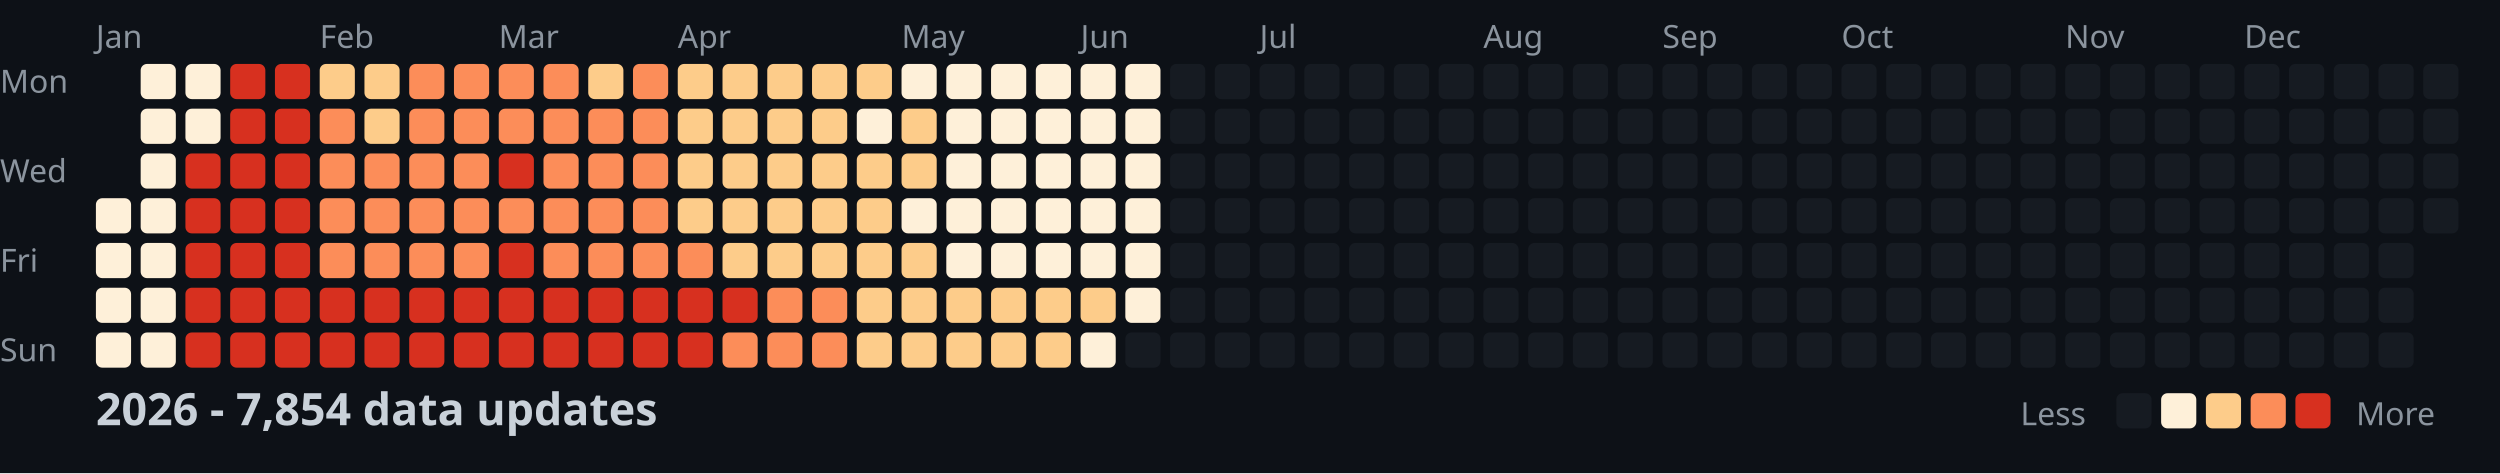
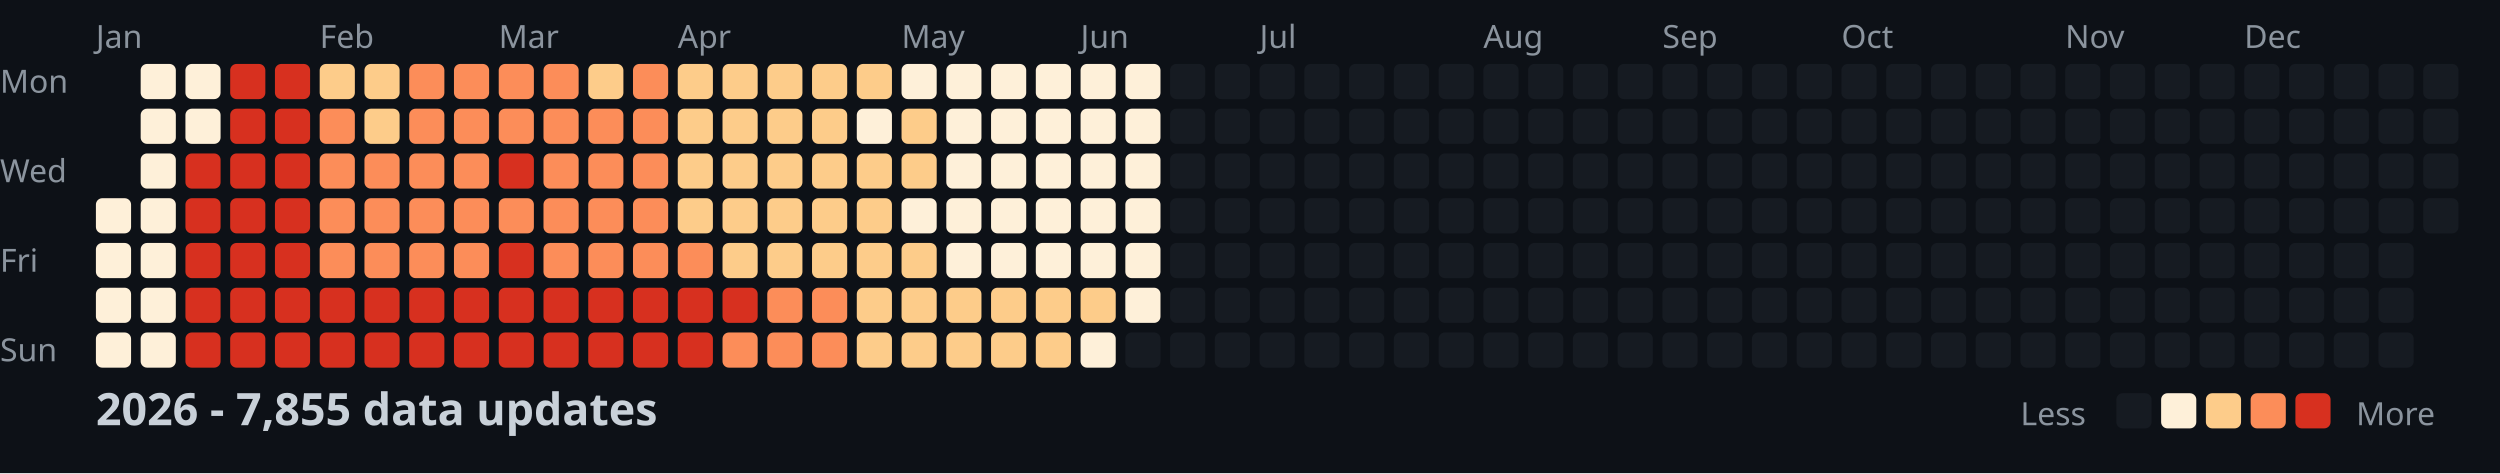
<svg xmlns="http://www.w3.org/2000/svg" width="782" height="148">
  <style>
    .month { font: 10px sans-serif; fill: #8b949e; }
    .day { font: 10px sans-serif; fill: #8b949e; }
    .title { font: bold 14px sans-serif; fill: #c9d1d9; }
    .legend { font: 10px sans-serif; fill: #8b949e; }
  </style>
  <rect width="100%" height="100%" fill="#0d1117" />
  <text x="0" y="29" class="day">Mon</text>
  <text x="0" y="57" class="day">Wed</text>
  <text x="0" y="85" class="day">Fri</text>
  <text x="0" y="113" class="day">Sun</text>
  <text x="30" y="15" class="month">Jan</text>
  <text x="100" y="15" class="month">Feb</text>
  <text x="156" y="15" class="month">Mar</text>
  <text x="212" y="15" class="month">Apr</text>
  <text x="282" y="15" class="month">May</text>
  <text x="338" y="15" class="month">Jun</text>
  <text x="394" y="15" class="month">Jul</text>
  <text x="464" y="15" class="month">Aug</text>
  <text x="520" y="15" class="month">Sep</text>
  <text x="576" y="15" class="month">Oct</text>
  <text x="646" y="15" class="month">Nov</text>
  <text x="702" y="15" class="month">Dec</text>
  <rect x="30" y="62" width="11" height="11" fill="#fef0d9" rx="2" />
  <rect x="30" y="76" width="11" height="11" fill="#fef0d9" rx="2" />
  <rect x="30" y="90" width="11" height="11" fill="#fef0d9" rx="2" />
  <rect x="30" y="104" width="11" height="11" fill="#fef0d9" rx="2" />
  <rect x="44" y="20" width="11" height="11" fill="#fef0d9" rx="2" />
  <rect x="44" y="34" width="11" height="11" fill="#fef0d9" rx="2" />
  <rect x="44" y="48" width="11" height="11" fill="#fef0d9" rx="2" />
  <rect x="44" y="62" width="11" height="11" fill="#fef0d9" rx="2" />
  <rect x="44" y="76" width="11" height="11" fill="#fef0d9" rx="2" />
  <rect x="44" y="90" width="11" height="11" fill="#fef0d9" rx="2" />
  <rect x="44" y="104" width="11" height="11" fill="#fef0d9" rx="2" />
  <rect x="58" y="20" width="11" height="11" fill="#fef0d9" rx="2" />
  <rect x="58" y="34" width="11" height="11" fill="#fef0d9" rx="2" />
  <rect x="58" y="48" width="11" height="11" fill="#d7301f" rx="2" />
  <rect x="58" y="62" width="11" height="11" fill="#d7301f" rx="2" />
  <rect x="58" y="76" width="11" height="11" fill="#d7301f" rx="2" />
  <rect x="58" y="90" width="11" height="11" fill="#d7301f" rx="2" />
  <rect x="58" y="104" width="11" height="11" fill="#d7301f" rx="2" />
  <rect x="72" y="20" width="11" height="11" fill="#d7301f" rx="2" />
  <rect x="72" y="34" width="11" height="11" fill="#d7301f" rx="2" />
  <rect x="72" y="48" width="11" height="11" fill="#d7301f" rx="2" />
  <rect x="72" y="62" width="11" height="11" fill="#d7301f" rx="2" />
  <rect x="72" y="76" width="11" height="11" fill="#d7301f" rx="2" />
  <rect x="72" y="90" width="11" height="11" fill="#d7301f" rx="2" />
  <rect x="72" y="104" width="11" height="11" fill="#d7301f" rx="2" />
  <rect x="86" y="20" width="11" height="11" fill="#d7301f" rx="2" />
  <rect x="86" y="34" width="11" height="11" fill="#d7301f" rx="2" />
  <rect x="86" y="48" width="11" height="11" fill="#d7301f" rx="2" />
  <rect x="86" y="62" width="11" height="11" fill="#d7301f" rx="2" />
  <rect x="86" y="76" width="11" height="11" fill="#d7301f" rx="2" />
  <rect x="86" y="90" width="11" height="11" fill="#d7301f" rx="2" />
  <rect x="86" y="104" width="11" height="11" fill="#d7301f" rx="2" />
  <rect x="100" y="20" width="11" height="11" fill="#fdcc8a" rx="2" />
  <rect x="100" y="34" width="11" height="11" fill="#fc8d59" rx="2" />
  <rect x="100" y="48" width="11" height="11" fill="#fc8d59" rx="2" />
  <rect x="100" y="62" width="11" height="11" fill="#fc8d59" rx="2" />
  <rect x="100" y="76" width="11" height="11" fill="#fc8d59" rx="2" />
  <rect x="100" y="90" width="11" height="11" fill="#d7301f" rx="2" />
  <rect x="100" y="104" width="11" height="11" fill="#d7301f" rx="2" />
  <rect x="114" y="20" width="11" height="11" fill="#fdcc8a" rx="2" />
  <rect x="114" y="34" width="11" height="11" fill="#fdcc8a" rx="2" />
  <rect x="114" y="48" width="11" height="11" fill="#fc8d59" rx="2" />
  <rect x="114" y="62" width="11" height="11" fill="#fc8d59" rx="2" />
  <rect x="114" y="76" width="11" height="11" fill="#fc8d59" rx="2" />
  <rect x="114" y="90" width="11" height="11" fill="#d7301f" rx="2" />
  <rect x="114" y="104" width="11" height="11" fill="#d7301f" rx="2" />
  <rect x="128" y="20" width="11" height="11" fill="#fc8d59" rx="2" />
  <rect x="128" y="34" width="11" height="11" fill="#fc8d59" rx="2" />
  <rect x="128" y="48" width="11" height="11" fill="#fc8d59" rx="2" />
  <rect x="128" y="62" width="11" height="11" fill="#fc8d59" rx="2" />
  <rect x="128" y="76" width="11" height="11" fill="#fc8d59" rx="2" />
  <rect x="128" y="90" width="11" height="11" fill="#d7301f" rx="2" />
  <rect x="128" y="104" width="11" height="11" fill="#d7301f" rx="2" />
  <rect x="142" y="20" width="11" height="11" fill="#fc8d59" rx="2" />
  <rect x="142" y="34" width="11" height="11" fill="#fc8d59" rx="2" />
  <rect x="142" y="48" width="11" height="11" fill="#fc8d59" rx="2" />
  <rect x="142" y="62" width="11" height="11" fill="#fc8d59" rx="2" />
  <rect x="142" y="76" width="11" height="11" fill="#fc8d59" rx="2" />
  <rect x="142" y="90" width="11" height="11" fill="#d7301f" rx="2" />
  <rect x="142" y="104" width="11" height="11" fill="#d7301f" rx="2" />
  <rect x="156" y="20" width="11" height="11" fill="#fc8d59" rx="2" />
  <rect x="156" y="34" width="11" height="11" fill="#fc8d59" rx="2" />
  <rect x="156" y="48" width="11" height="11" fill="#d7301f" rx="2" />
  <rect x="156" y="62" width="11" height="11" fill="#fc8d59" rx="2" />
  <rect x="156" y="76" width="11" height="11" fill="#d7301f" rx="2" />
  <rect x="156" y="90" width="11" height="11" fill="#d7301f" rx="2" />
  <rect x="156" y="104" width="11" height="11" fill="#d7301f" rx="2" />
  <rect x="170" y="20" width="11" height="11" fill="#fc8d59" rx="2" />
  <rect x="170" y="34" width="11" height="11" fill="#fc8d59" rx="2" />
  <rect x="170" y="48" width="11" height="11" fill="#fc8d59" rx="2" />
  <rect x="170" y="62" width="11" height="11" fill="#fc8d59" rx="2" />
  <rect x="170" y="76" width="11" height="11" fill="#fc8d59" rx="2" />
  <rect x="170" y="90" width="11" height="11" fill="#d7301f" rx="2" />
  <rect x="170" y="104" width="11" height="11" fill="#d7301f" rx="2" />
  <rect x="184" y="20" width="11" height="11" fill="#fdcc8a" rx="2" />
  <rect x="184" y="34" width="11" height="11" fill="#fc8d59" rx="2" />
  <rect x="184" y="48" width="11" height="11" fill="#fc8d59" rx="2" />
  <rect x="184" y="62" width="11" height="11" fill="#fc8d59" rx="2" />
  <rect x="184" y="76" width="11" height="11" fill="#fc8d59" rx="2" />
  <rect x="184" y="90" width="11" height="11" fill="#d7301f" rx="2" />
  <rect x="184" y="104" width="11" height="11" fill="#d7301f" rx="2" />
  <rect x="198" y="20" width="11" height="11" fill="#fc8d59" rx="2" />
  <rect x="198" y="34" width="11" height="11" fill="#fc8d59" rx="2" />
  <rect x="198" y="48" width="11" height="11" fill="#fc8d59" rx="2" />
  <rect x="198" y="62" width="11" height="11" fill="#fc8d59" rx="2" />
  <rect x="198" y="76" width="11" height="11" fill="#fc8d59" rx="2" />
  <rect x="198" y="90" width="11" height="11" fill="#d7301f" rx="2" />
  <rect x="198" y="104" width="11" height="11" fill="#d7301f" rx="2" />
  <rect x="212" y="20" width="11" height="11" fill="#fdcc8a" rx="2" />
  <rect x="212" y="34" width="11" height="11" fill="#fdcc8a" rx="2" />
  <rect x="212" y="48" width="11" height="11" fill="#fdcc8a" rx="2" />
  <rect x="212" y="62" width="11" height="11" fill="#fdcc8a" rx="2" />
  <rect x="212" y="76" width="11" height="11" fill="#fc8d59" rx="2" />
  <rect x="212" y="90" width="11" height="11" fill="#d7301f" rx="2" />
  <rect x="212" y="104" width="11" height="11" fill="#d7301f" rx="2" />
  <rect x="226" y="20" width="11" height="11" fill="#fdcc8a" rx="2" />
  <rect x="226" y="34" width="11" height="11" fill="#fdcc8a" rx="2" />
  <rect x="226" y="48" width="11" height="11" fill="#fdcc8a" rx="2" />
  <rect x="226" y="62" width="11" height="11" fill="#fdcc8a" rx="2" />
  <rect x="226" y="76" width="11" height="11" fill="#fdcc8a" rx="2" />
  <rect x="226" y="90" width="11" height="11" fill="#d7301f" rx="2" />
  <rect x="226" y="104" width="11" height="11" fill="#fc8d59" rx="2" />
  <rect x="240" y="20" width="11" height="11" fill="#fdcc8a" rx="2" />
  <rect x="240" y="34" width="11" height="11" fill="#fdcc8a" rx="2" />
  <rect x="240" y="48" width="11" height="11" fill="#fdcc8a" rx="2" />
  <rect x="240" y="62" width="11" height="11" fill="#fdcc8a" rx="2" />
  <rect x="240" y="76" width="11" height="11" fill="#fdcc8a" rx="2" />
  <rect x="240" y="90" width="11" height="11" fill="#fc8d59" rx="2" />
  <rect x="240" y="104" width="11" height="11" fill="#fc8d59" rx="2" />
  <rect x="254" y="20" width="11" height="11" fill="#fdcc8a" rx="2" />
  <rect x="254" y="34" width="11" height="11" fill="#fdcc8a" rx="2" />
  <rect x="254" y="48" width="11" height="11" fill="#fdcc8a" rx="2" />
  <rect x="254" y="62" width="11" height="11" fill="#fdcc8a" rx="2" />
  <rect x="254" y="76" width="11" height="11" fill="#fdcc8a" rx="2" />
  <rect x="254" y="90" width="11" height="11" fill="#fc8d59" rx="2" />
  <rect x="254" y="104" width="11" height="11" fill="#fc8d59" rx="2" />
  <rect x="268" y="20" width="11" height="11" fill="#fdcc8a" rx="2" />
  <rect x="268" y="34" width="11" height="11" fill="#fef0d9" rx="2" />
  <rect x="268" y="48" width="11" height="11" fill="#fdcc8a" rx="2" />
  <rect x="268" y="62" width="11" height="11" fill="#fdcc8a" rx="2" />
  <rect x="268" y="76" width="11" height="11" fill="#fdcc8a" rx="2" />
  <rect x="268" y="90" width="11" height="11" fill="#fdcc8a" rx="2" />
  <rect x="268" y="104" width="11" height="11" fill="#fdcc8a" rx="2" />
  <rect x="282" y="20" width="11" height="11" fill="#fef0d9" rx="2" />
  <rect x="282" y="34" width="11" height="11" fill="#fdcc8a" rx="2" />
  <rect x="282" y="48" width="11" height="11" fill="#fdcc8a" rx="2" />
  <rect x="282" y="62" width="11" height="11" fill="#fef0d9" rx="2" />
  <rect x="282" y="76" width="11" height="11" fill="#fdcc8a" rx="2" />
  <rect x="282" y="90" width="11" height="11" fill="#fdcc8a" rx="2" />
  <rect x="282" y="104" width="11" height="11" fill="#fdcc8a" rx="2" />
  <rect x="296" y="20" width="11" height="11" fill="#fef0d9" rx="2" />
  <rect x="296" y="34" width="11" height="11" fill="#fef0d9" rx="2" />
  <rect x="296" y="48" width="11" height="11" fill="#fef0d9" rx="2" />
  <rect x="296" y="62" width="11" height="11" fill="#fef0d9" rx="2" />
  <rect x="296" y="76" width="11" height="11" fill="#fef0d9" rx="2" />
  <rect x="296" y="90" width="11" height="11" fill="#fdcc8a" rx="2" />
  <rect x="296" y="104" width="11" height="11" fill="#fdcc8a" rx="2" />
  <rect x="310" y="20" width="11" height="11" fill="#fef0d9" rx="2" />
  <rect x="310" y="34" width="11" height="11" fill="#fef0d9" rx="2" />
  <rect x="310" y="48" width="11" height="11" fill="#fef0d9" rx="2" />
  <rect x="310" y="62" width="11" height="11" fill="#fef0d9" rx="2" />
  <rect x="310" y="76" width="11" height="11" fill="#fef0d9" rx="2" />
  <rect x="310" y="90" width="11" height="11" fill="#fdcc8a" rx="2" />
  <rect x="310" y="104" width="11" height="11" fill="#fdcc8a" rx="2" />
  <rect x="324" y="20" width="11" height="11" fill="#fef0d9" rx="2" />
  <rect x="324" y="34" width="11" height="11" fill="#fef0d9" rx="2" />
  <rect x="324" y="48" width="11" height="11" fill="#fef0d9" rx="2" />
  <rect x="324" y="62" width="11" height="11" fill="#fef0d9" rx="2" />
  <rect x="324" y="76" width="11" height="11" fill="#fef0d9" rx="2" />
  <rect x="324" y="90" width="11" height="11" fill="#fdcc8a" rx="2" />
  <rect x="324" y="104" width="11" height="11" fill="#fdcc8a" rx="2" />
  <rect x="338" y="20" width="11" height="11" fill="#fef0d9" rx="2" />
  <rect x="338" y="34" width="11" height="11" fill="#fef0d9" rx="2" />
  <rect x="338" y="48" width="11" height="11" fill="#fef0d9" rx="2" />
  <rect x="338" y="62" width="11" height="11" fill="#fef0d9" rx="2" />
  <rect x="338" y="76" width="11" height="11" fill="#fef0d9" rx="2" />
  <rect x="338" y="90" width="11" height="11" fill="#fdcc8a" rx="2" />
  <rect x="338" y="104" width="11" height="11" fill="#fef0d9" rx="2" />
  <rect x="352" y="20" width="11" height="11" fill="#fef0d9" rx="2" />
  <rect x="352" y="34" width="11" height="11" fill="#fef0d9" rx="2" />
  <rect x="352" y="48" width="11" height="11" fill="#fef0d9" rx="2" />
  <rect x="352" y="62" width="11" height="11" fill="#fef0d9" rx="2" />
  <rect x="352" y="76" width="11" height="11" fill="#fef0d9" rx="2" />
  <rect x="352" y="90" width="11" height="11" fill="#fef0d9" rx="2" />
  <rect x="352" y="104" width="11" height="11" fill="#161b22" rx="2" />
  <rect x="366" y="20" width="11" height="11" fill="#161b22" rx="2" />
  <rect x="366" y="34" width="11" height="11" fill="#161b22" rx="2" />
  <rect x="366" y="48" width="11" height="11" fill="#161b22" rx="2" />
  <rect x="366" y="62" width="11" height="11" fill="#161b22" rx="2" />
  <rect x="366" y="76" width="11" height="11" fill="#161b22" rx="2" />
  <rect x="366" y="90" width="11" height="11" fill="#161b22" rx="2" />
  <rect x="366" y="104" width="11" height="11" fill="#161b22" rx="2" />
  <rect x="380" y="20" width="11" height="11" fill="#161b22" rx="2" />
  <rect x="380" y="34" width="11" height="11" fill="#161b22" rx="2" />
  <rect x="380" y="48" width="11" height="11" fill="#161b22" rx="2" />
  <rect x="380" y="62" width="11" height="11" fill="#161b22" rx="2" />
  <rect x="380" y="76" width="11" height="11" fill="#161b22" rx="2" />
  <rect x="380" y="90" width="11" height="11" fill="#161b22" rx="2" />
  <rect x="380" y="104" width="11" height="11" fill="#161b22" rx="2" />
  <rect x="394" y="20" width="11" height="11" fill="#161b22" rx="2" />
  <rect x="394" y="34" width="11" height="11" fill="#161b22" rx="2" />
  <rect x="394" y="48" width="11" height="11" fill="#161b22" rx="2" />
  <rect x="394" y="62" width="11" height="11" fill="#161b22" rx="2" />
  <rect x="394" y="76" width="11" height="11" fill="#161b22" rx="2" />
  <rect x="394" y="90" width="11" height="11" fill="#161b22" rx="2" />
  <rect x="394" y="104" width="11" height="11" fill="#161b22" rx="2" />
  <rect x="408" y="20" width="11" height="11" fill="#161b22" rx="2" />
  <rect x="408" y="34" width="11" height="11" fill="#161b22" rx="2" />
  <rect x="408" y="48" width="11" height="11" fill="#161b22" rx="2" />
  <rect x="408" y="62" width="11" height="11" fill="#161b22" rx="2" />
  <rect x="408" y="76" width="11" height="11" fill="#161b22" rx="2" />
  <rect x="408" y="90" width="11" height="11" fill="#161b22" rx="2" />
  <rect x="408" y="104" width="11" height="11" fill="#161b22" rx="2" />
  <rect x="422" y="20" width="11" height="11" fill="#161b22" rx="2" />
  <rect x="422" y="34" width="11" height="11" fill="#161b22" rx="2" />
  <rect x="422" y="48" width="11" height="11" fill="#161b22" rx="2" />
  <rect x="422" y="62" width="11" height="11" fill="#161b22" rx="2" />
  <rect x="422" y="76" width="11" height="11" fill="#161b22" rx="2" />
  <rect x="422" y="90" width="11" height="11" fill="#161b22" rx="2" />
  <rect x="422" y="104" width="11" height="11" fill="#161b22" rx="2" />
  <rect x="436" y="20" width="11" height="11" fill="#161b22" rx="2" />
  <rect x="436" y="34" width="11" height="11" fill="#161b22" rx="2" />
  <rect x="436" y="48" width="11" height="11" fill="#161b22" rx="2" />
  <rect x="436" y="62" width="11" height="11" fill="#161b22" rx="2" />
  <rect x="436" y="76" width="11" height="11" fill="#161b22" rx="2" />
  <rect x="436" y="90" width="11" height="11" fill="#161b22" rx="2" />
  <rect x="436" y="104" width="11" height="11" fill="#161b22" rx="2" />
  <rect x="450" y="20" width="11" height="11" fill="#161b22" rx="2" />
  <rect x="450" y="34" width="11" height="11" fill="#161b22" rx="2" />
  <rect x="450" y="48" width="11" height="11" fill="#161b22" rx="2" />
  <rect x="450" y="62" width="11" height="11" fill="#161b22" rx="2" />
  <rect x="450" y="76" width="11" height="11" fill="#161b22" rx="2" />
  <rect x="450" y="90" width="11" height="11" fill="#161b22" rx="2" />
  <rect x="450" y="104" width="11" height="11" fill="#161b22" rx="2" />
  <rect x="464" y="20" width="11" height="11" fill="#161b22" rx="2" />
  <rect x="464" y="34" width="11" height="11" fill="#161b22" rx="2" />
  <rect x="464" y="48" width="11" height="11" fill="#161b22" rx="2" />
  <rect x="464" y="62" width="11" height="11" fill="#161b22" rx="2" />
  <rect x="464" y="76" width="11" height="11" fill="#161b22" rx="2" />
  <rect x="464" y="90" width="11" height="11" fill="#161b22" rx="2" />
  <rect x="464" y="104" width="11" height="11" fill="#161b22" rx="2" />
  <rect x="478" y="20" width="11" height="11" fill="#161b22" rx="2" />
  <rect x="478" y="34" width="11" height="11" fill="#161b22" rx="2" />
  <rect x="478" y="48" width="11" height="11" fill="#161b22" rx="2" />
  <rect x="478" y="62" width="11" height="11" fill="#161b22" rx="2" />
  <rect x="478" y="76" width="11" height="11" fill="#161b22" rx="2" />
  <rect x="478" y="90" width="11" height="11" fill="#161b22" rx="2" />
  <rect x="478" y="104" width="11" height="11" fill="#161b22" rx="2" />
  <rect x="492" y="20" width="11" height="11" fill="#161b22" rx="2" />
  <rect x="492" y="34" width="11" height="11" fill="#161b22" rx="2" />
  <rect x="492" y="48" width="11" height="11" fill="#161b22" rx="2" />
  <rect x="492" y="62" width="11" height="11" fill="#161b22" rx="2" />
  <rect x="492" y="76" width="11" height="11" fill="#161b22" rx="2" />
  <rect x="492" y="90" width="11" height="11" fill="#161b22" rx="2" />
  <rect x="492" y="104" width="11" height="11" fill="#161b22" rx="2" />
  <rect x="506" y="20" width="11" height="11" fill="#161b22" rx="2" />
  <rect x="506" y="34" width="11" height="11" fill="#161b22" rx="2" />
  <rect x="506" y="48" width="11" height="11" fill="#161b22" rx="2" />
  <rect x="506" y="62" width="11" height="11" fill="#161b22" rx="2" />
  <rect x="506" y="76" width="11" height="11" fill="#161b22" rx="2" />
  <rect x="506" y="90" width="11" height="11" fill="#161b22" rx="2" />
  <rect x="506" y="104" width="11" height="11" fill="#161b22" rx="2" />
  <rect x="520" y="20" width="11" height="11" fill="#161b22" rx="2" />
  <rect x="520" y="34" width="11" height="11" fill="#161b22" rx="2" />
  <rect x="520" y="48" width="11" height="11" fill="#161b22" rx="2" />
  <rect x="520" y="62" width="11" height="11" fill="#161b22" rx="2" />
  <rect x="520" y="76" width="11" height="11" fill="#161b22" rx="2" />
  <rect x="520" y="90" width="11" height="11" fill="#161b22" rx="2" />
  <rect x="520" y="104" width="11" height="11" fill="#161b22" rx="2" />
  <rect x="534" y="20" width="11" height="11" fill="#161b22" rx="2" />
  <rect x="534" y="34" width="11" height="11" fill="#161b22" rx="2" />
  <rect x="534" y="48" width="11" height="11" fill="#161b22" rx="2" />
  <rect x="534" y="62" width="11" height="11" fill="#161b22" rx="2" />
  <rect x="534" y="76" width="11" height="11" fill="#161b22" rx="2" />
  <rect x="534" y="90" width="11" height="11" fill="#161b22" rx="2" />
  <rect x="534" y="104" width="11" height="11" fill="#161b22" rx="2" />
  <rect x="548" y="20" width="11" height="11" fill="#161b22" rx="2" />
  <rect x="548" y="34" width="11" height="11" fill="#161b22" rx="2" />
  <rect x="548" y="48" width="11" height="11" fill="#161b22" rx="2" />
  <rect x="548" y="62" width="11" height="11" fill="#161b22" rx="2" />
  <rect x="548" y="76" width="11" height="11" fill="#161b22" rx="2" />
  <rect x="548" y="90" width="11" height="11" fill="#161b22" rx="2" />
  <rect x="548" y="104" width="11" height="11" fill="#161b22" rx="2" />
  <rect x="562" y="20" width="11" height="11" fill="#161b22" rx="2" />
  <rect x="562" y="34" width="11" height="11" fill="#161b22" rx="2" />
  <rect x="562" y="48" width="11" height="11" fill="#161b22" rx="2" />
  <rect x="562" y="62" width="11" height="11" fill="#161b22" rx="2" />
  <rect x="562" y="76" width="11" height="11" fill="#161b22" rx="2" />
  <rect x="562" y="90" width="11" height="11" fill="#161b22" rx="2" />
  <rect x="562" y="104" width="11" height="11" fill="#161b22" rx="2" />
  <rect x="576" y="20" width="11" height="11" fill="#161b22" rx="2" />
  <rect x="576" y="34" width="11" height="11" fill="#161b22" rx="2" />
  <rect x="576" y="48" width="11" height="11" fill="#161b22" rx="2" />
  <rect x="576" y="62" width="11" height="11" fill="#161b22" rx="2" />
  <rect x="576" y="76" width="11" height="11" fill="#161b22" rx="2" />
  <rect x="576" y="90" width="11" height="11" fill="#161b22" rx="2" />
  <rect x="576" y="104" width="11" height="11" fill="#161b22" rx="2" />
  <rect x="590" y="20" width="11" height="11" fill="#161b22" rx="2" />
  <rect x="590" y="34" width="11" height="11" fill="#161b22" rx="2" />
  <rect x="590" y="48" width="11" height="11" fill="#161b22" rx="2" />
  <rect x="590" y="62" width="11" height="11" fill="#161b22" rx="2" />
  <rect x="590" y="76" width="11" height="11" fill="#161b22" rx="2" />
  <rect x="590" y="90" width="11" height="11" fill="#161b22" rx="2" />
  <rect x="590" y="104" width="11" height="11" fill="#161b22" rx="2" />
  <rect x="604" y="20" width="11" height="11" fill="#161b22" rx="2" />
  <rect x="604" y="34" width="11" height="11" fill="#161b22" rx="2" />
  <rect x="604" y="48" width="11" height="11" fill="#161b22" rx="2" />
  <rect x="604" y="62" width="11" height="11" fill="#161b22" rx="2" />
  <rect x="604" y="76" width="11" height="11" fill="#161b22" rx="2" />
  <rect x="604" y="90" width="11" height="11" fill="#161b22" rx="2" />
  <rect x="604" y="104" width="11" height="11" fill="#161b22" rx="2" />
  <rect x="618" y="20" width="11" height="11" fill="#161b22" rx="2" />
  <rect x="618" y="34" width="11" height="11" fill="#161b22" rx="2" />
  <rect x="618" y="48" width="11" height="11" fill="#161b22" rx="2" />
  <rect x="618" y="62" width="11" height="11" fill="#161b22" rx="2" />
  <rect x="618" y="76" width="11" height="11" fill="#161b22" rx="2" />
  <rect x="618" y="90" width="11" height="11" fill="#161b22" rx="2" />
  <rect x="618" y="104" width="11" height="11" fill="#161b22" rx="2" />
  <rect x="632" y="20" width="11" height="11" fill="#161b22" rx="2" />
  <rect x="632" y="34" width="11" height="11" fill="#161b22" rx="2" />
  <rect x="632" y="48" width="11" height="11" fill="#161b22" rx="2" />
  <rect x="632" y="62" width="11" height="11" fill="#161b22" rx="2" />
  <rect x="632" y="76" width="11" height="11" fill="#161b22" rx="2" />
  <rect x="632" y="90" width="11" height="11" fill="#161b22" rx="2" />
  <rect x="632" y="104" width="11" height="11" fill="#161b22" rx="2" />
  <rect x="646" y="20" width="11" height="11" fill="#161b22" rx="2" />
  <rect x="646" y="34" width="11" height="11" fill="#161b22" rx="2" />
  <rect x="646" y="48" width="11" height="11" fill="#161b22" rx="2" />
  <rect x="646" y="62" width="11" height="11" fill="#161b22" rx="2" />
  <rect x="646" y="76" width="11" height="11" fill="#161b22" rx="2" />
  <rect x="646" y="90" width="11" height="11" fill="#161b22" rx="2" />
  <rect x="646" y="104" width="11" height="11" fill="#161b22" rx="2" />
  <rect x="660" y="20" width="11" height="11" fill="#161b22" rx="2" />
  <rect x="660" y="34" width="11" height="11" fill="#161b22" rx="2" />
  <rect x="660" y="48" width="11" height="11" fill="#161b22" rx="2" />
  <rect x="660" y="62" width="11" height="11" fill="#161b22" rx="2" />
  <rect x="660" y="76" width="11" height="11" fill="#161b22" rx="2" />
  <rect x="660" y="90" width="11" height="11" fill="#161b22" rx="2" />
  <rect x="660" y="104" width="11" height="11" fill="#161b22" rx="2" />
  <rect x="674" y="20" width="11" height="11" fill="#161b22" rx="2" />
  <rect x="674" y="34" width="11" height="11" fill="#161b22" rx="2" />
  <rect x="674" y="48" width="11" height="11" fill="#161b22" rx="2" />
  <rect x="674" y="62" width="11" height="11" fill="#161b22" rx="2" />
  <rect x="674" y="76" width="11" height="11" fill="#161b22" rx="2" />
  <rect x="674" y="90" width="11" height="11" fill="#161b22" rx="2" />
  <rect x="674" y="104" width="11" height="11" fill="#161b22" rx="2" />
  <rect x="688" y="20" width="11" height="11" fill="#161b22" rx="2" />
  <rect x="688" y="34" width="11" height="11" fill="#161b22" rx="2" />
  <rect x="688" y="48" width="11" height="11" fill="#161b22" rx="2" />
  <rect x="688" y="62" width="11" height="11" fill="#161b22" rx="2" />
  <rect x="688" y="76" width="11" height="11" fill="#161b22" rx="2" />
  <rect x="688" y="90" width="11" height="11" fill="#161b22" rx="2" />
  <rect x="688" y="104" width="11" height="11" fill="#161b22" rx="2" />
  <rect x="702" y="20" width="11" height="11" fill="#161b22" rx="2" />
  <rect x="702" y="34" width="11" height="11" fill="#161b22" rx="2" />
  <rect x="702" y="48" width="11" height="11" fill="#161b22" rx="2" />
  <rect x="702" y="62" width="11" height="11" fill="#161b22" rx="2" />
  <rect x="702" y="76" width="11" height="11" fill="#161b22" rx="2" />
  <rect x="702" y="90" width="11" height="11" fill="#161b22" rx="2" />
  <rect x="702" y="104" width="11" height="11" fill="#161b22" rx="2" />
  <rect x="716" y="20" width="11" height="11" fill="#161b22" rx="2" />
  <rect x="716" y="34" width="11" height="11" fill="#161b22" rx="2" />
  <rect x="716" y="48" width="11" height="11" fill="#161b22" rx="2" />
  <rect x="716" y="62" width="11" height="11" fill="#161b22" rx="2" />
  <rect x="716" y="76" width="11" height="11" fill="#161b22" rx="2" />
  <rect x="716" y="90" width="11" height="11" fill="#161b22" rx="2" />
  <rect x="716" y="104" width="11" height="11" fill="#161b22" rx="2" />
  <rect x="730" y="20" width="11" height="11" fill="#161b22" rx="2" />
  <rect x="730" y="34" width="11" height="11" fill="#161b22" rx="2" />
  <rect x="730" y="48" width="11" height="11" fill="#161b22" rx="2" />
  <rect x="730" y="62" width="11" height="11" fill="#161b22" rx="2" />
  <rect x="730" y="76" width="11" height="11" fill="#161b22" rx="2" />
  <rect x="730" y="90" width="11" height="11" fill="#161b22" rx="2" />
  <rect x="730" y="104" width="11" height="11" fill="#161b22" rx="2" />
  <rect x="744" y="20" width="11" height="11" fill="#161b22" rx="2" />
  <rect x="744" y="34" width="11" height="11" fill="#161b22" rx="2" />
  <rect x="744" y="48" width="11" height="11" fill="#161b22" rx="2" />
  <rect x="744" y="62" width="11" height="11" fill="#161b22" rx="2" />
  <rect x="744" y="76" width="11" height="11" fill="#161b22" rx="2" />
  <rect x="744" y="90" width="11" height="11" fill="#161b22" rx="2" />
  <rect x="744" y="104" width="11" height="11" fill="#161b22" rx="2" />
  <rect x="758" y="20" width="11" height="11" fill="#161b22" rx="2" />
  <rect x="758" y="34" width="11" height="11" fill="#161b22" rx="2" />
  <rect x="758" y="48" width="11" height="11" fill="#161b22" rx="2" />
  <rect x="758" y="62" width="11" height="11" fill="#161b22" rx="2" />
-   <text x="30" y="133" class="title">2026 - 7,854 data updates</text>
+   <text x="30" y="133" class="title">2026 - 7,855 data updates</text>
  <text x="632" y="133" class="legend">Less</text>
  <rect x="662" y="123" width="11" height="11" fill="#161b22" rx="2" />
  <rect x="676" y="123" width="11" height="11" fill="#fef0d9" rx="2" />
  <rect x="690" y="123" width="11" height="11" fill="#fdcc8a" rx="2" />
  <rect x="704" y="123" width="11" height="11" fill="#fc8d59" rx="2" />
  <rect x="718" y="123" width="11" height="11" fill="#d7301f" rx="2" />
  <text x="737" y="133" class="legend">More</text>
</svg>
